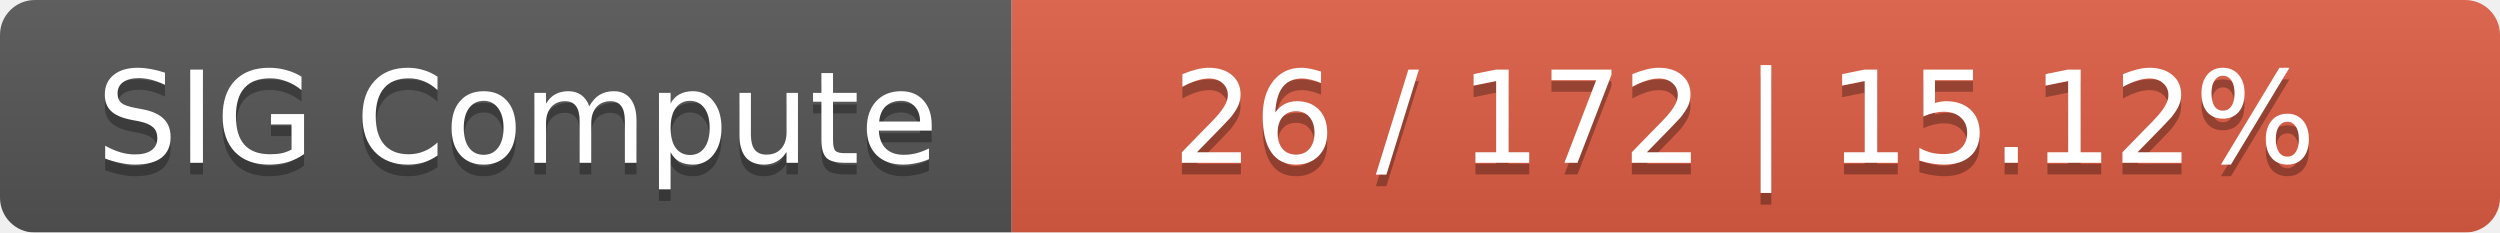
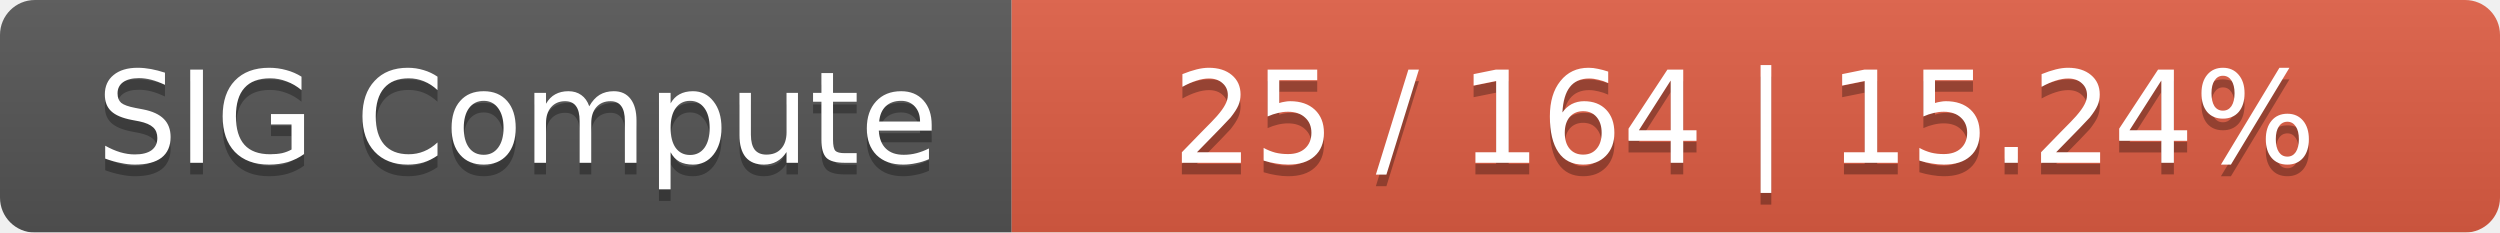
<svg xmlns="http://www.w3.org/2000/svg" width="215" height="20">
  <linearGradient id="smooth" x2="0" y2="100%">
    <stop offset="0" stop-color="#bbb" stop-opacity=".1" />
    <stop offset="1" stop-opacity=".1" />
  </linearGradient>
  <mask id="round">
    <rect width="215" height="20" rx="3" fill="#fff" />
  </mask>
  <g mask="url(#round)">
    <rect width="87" height="20" fill="#555" />
    <rect x="87" width="128" height="20" fill="#e05d44" />
    <rect width="215" height="20" fill="url(#smooth)" />
  </g>
  <g fill="#fff" text-anchor="middle" font-family="DejaVu Sans,Verdana,Geneva,sans-serif" font-size="11">
    <text x="44.5" y="15" fill="#010101" fill-opacity=".3">SIG Compute</text>
    <text x="44.5" y="14">SIG Compute</text>
-     <text x="150" y="15" fill="#010101" fill-opacity=".3">26 / 172    |    15.12%</text>
-     <text x="150" y="14">26 / 172    |    15.12%</text>
+     <text x="150" y="15" fill="#010101" fill-opacity=".3">25 / 164    |    15.24%</text>
+     <text x="150" y="14">25 / 164    |    15.24%</text>
  </g>
</svg>
